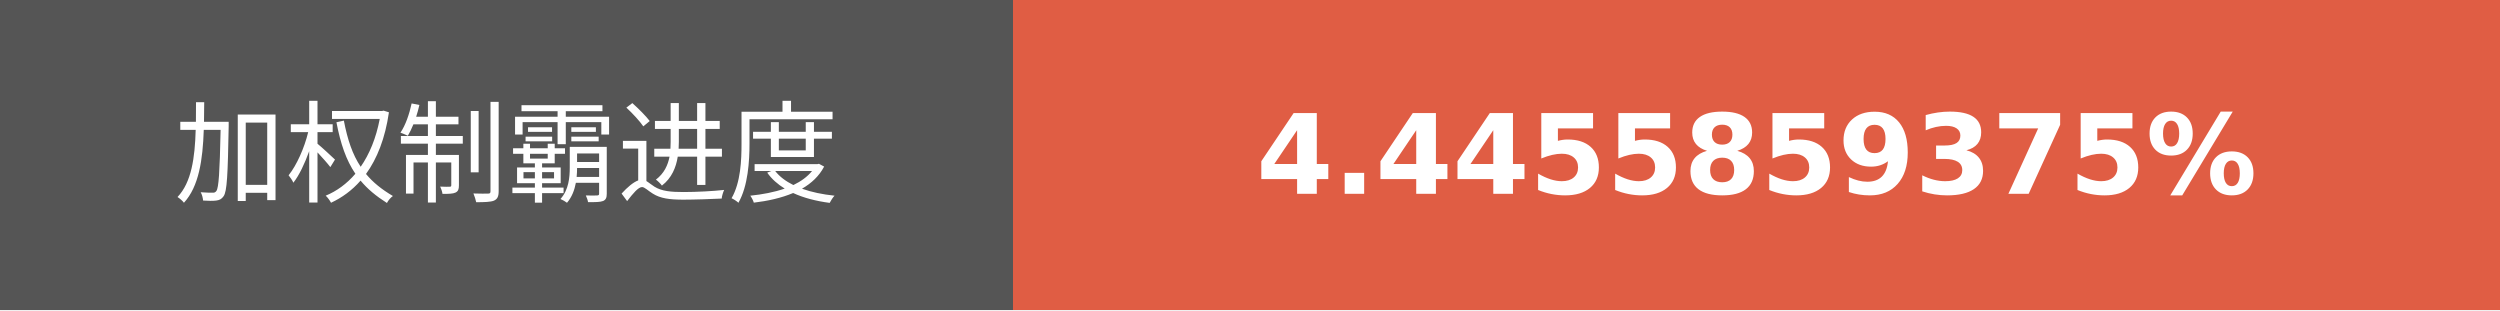
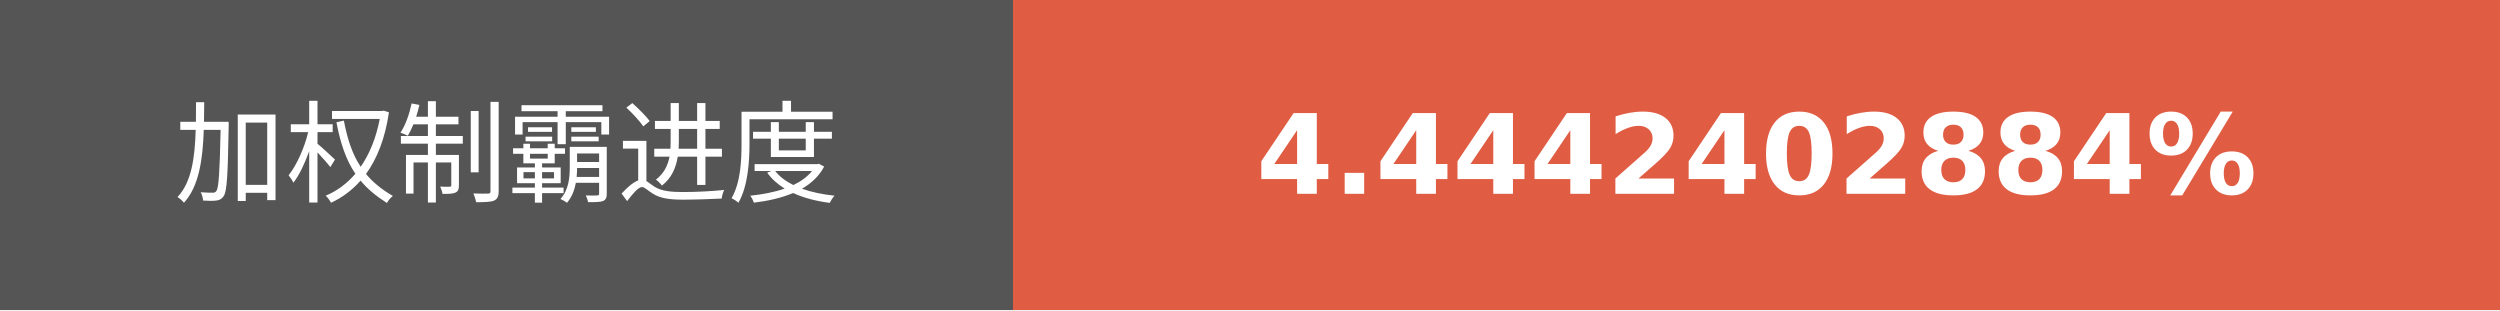
- <svg xmlns="http://www.w3.org/2000/svg" width="225.75" height="28" role="img" aria-label="加权制霸进度: 4.4455859375%">
+ <svg xmlns="http://www.w3.org/2000/svg" width="225.75" height="28" role="img" aria-label="加权制霸进度: 4.4442402884%">
  <g shape-rendering="crispEdges">
    <rect width="91.5" height="28" fill="#555" />
    <rect x="91.5" width="134.25" height="28" fill="#e05d44" />
  </g>
  <g fill="#fff" text-anchor="middle" font-family="Verdana,Geneva,DejaVu Sans,sans-serif" text-rendering="geometricPrecision" font-size="100">
    <text transform="scale(.1)" x="457.5" y="175" textLength="675" fill="#fff">加权制霸进度</text>
-     <text transform="scale(.1)" x="1586.25" y="175" textLength="1102.5" fill="#fff" font-weight="bold">4.4455859375%</text>
+     <text transform="scale(.1)" x="1586.25" y="175" textLength="1102.5" fill="#fff" font-weight="bold">4.4442402884%</text>
  </g>
</svg>
